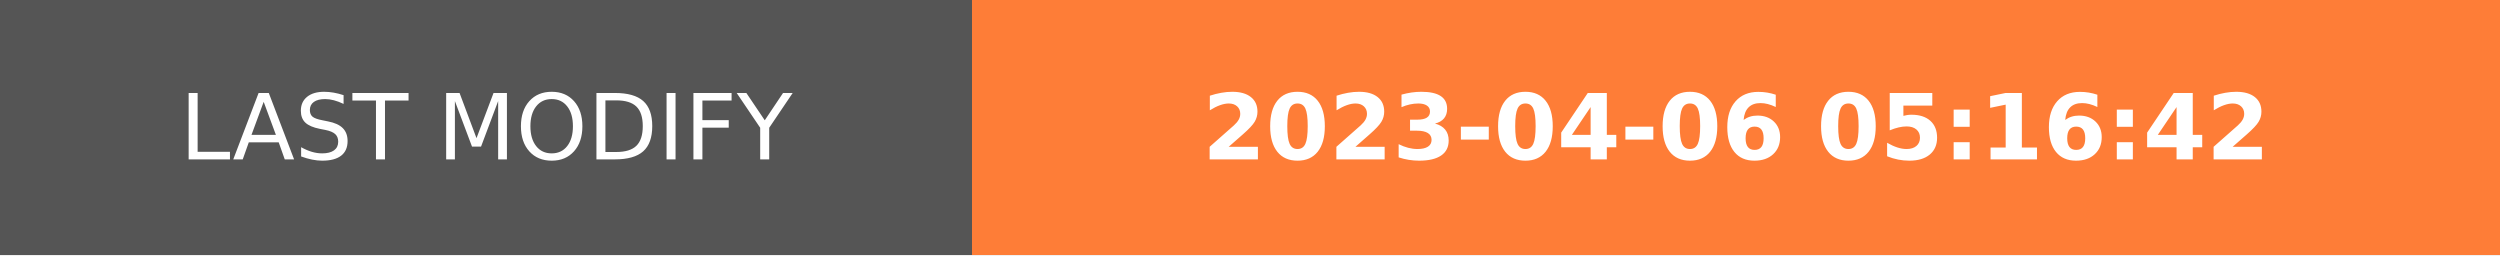
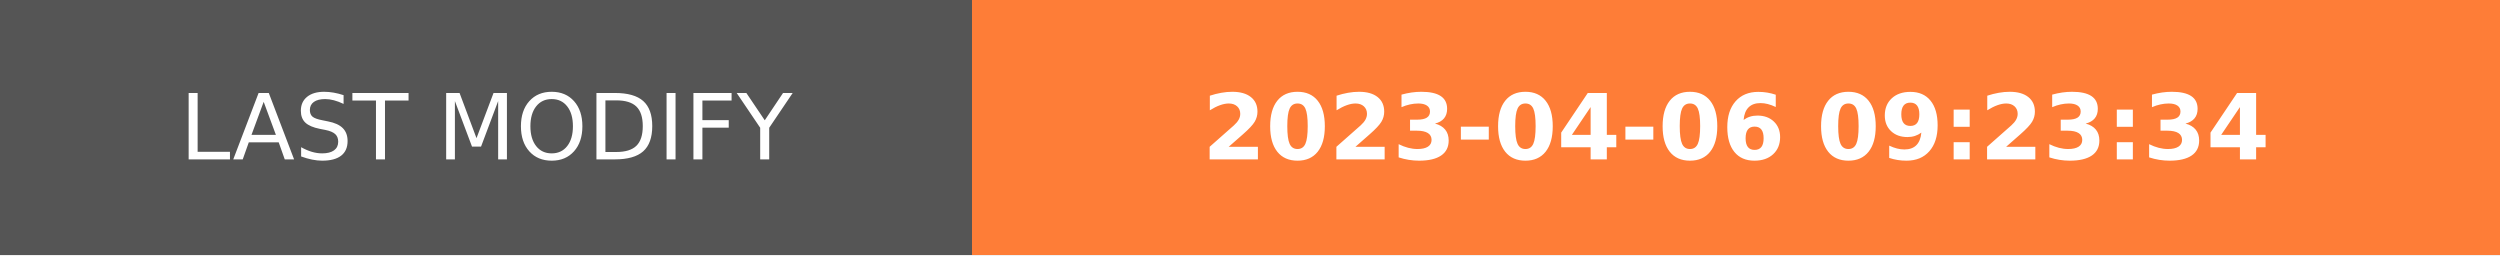
- <svg xmlns="http://www.w3.org/2000/svg" width="274.5" height="28" role="img" aria-label="LAST MODIFY: 2023-04-06 05:16:42">
+ <svg xmlns="http://www.w3.org/2000/svg" width="274.5" height="28" role="img" aria-label="LAST MODIFY: 2023-04-06 09:23:34">
  <g shape-rendering="crispEdges">
    <rect width="106.75" height="28" fill="#555" />
    <rect x="106.75" width="167.75" height="28" fill="#fe7d37" />
  </g>
  <g fill="#fff" text-anchor="middle" font-family="Verdana,Geneva,DejaVu Sans,sans-serif" text-rendering="geometricPrecision" font-size="100">
    <text transform="scale(.1)" x="533.75" y="175" textLength="827.5" fill="#fff">LAST MODIFY</text>
-     <text transform="scale(.1)" x="1906.25" y="175" textLength="1437.5" fill="#fff" font-weight="bold">2023-04-06 05:16:42</text>
+     <text transform="scale(.1)" x="1906.25" y="175" textLength="1437.5" fill="#fff" font-weight="bold">2023-04-06 09:23:34</text>
  </g>
</svg>
